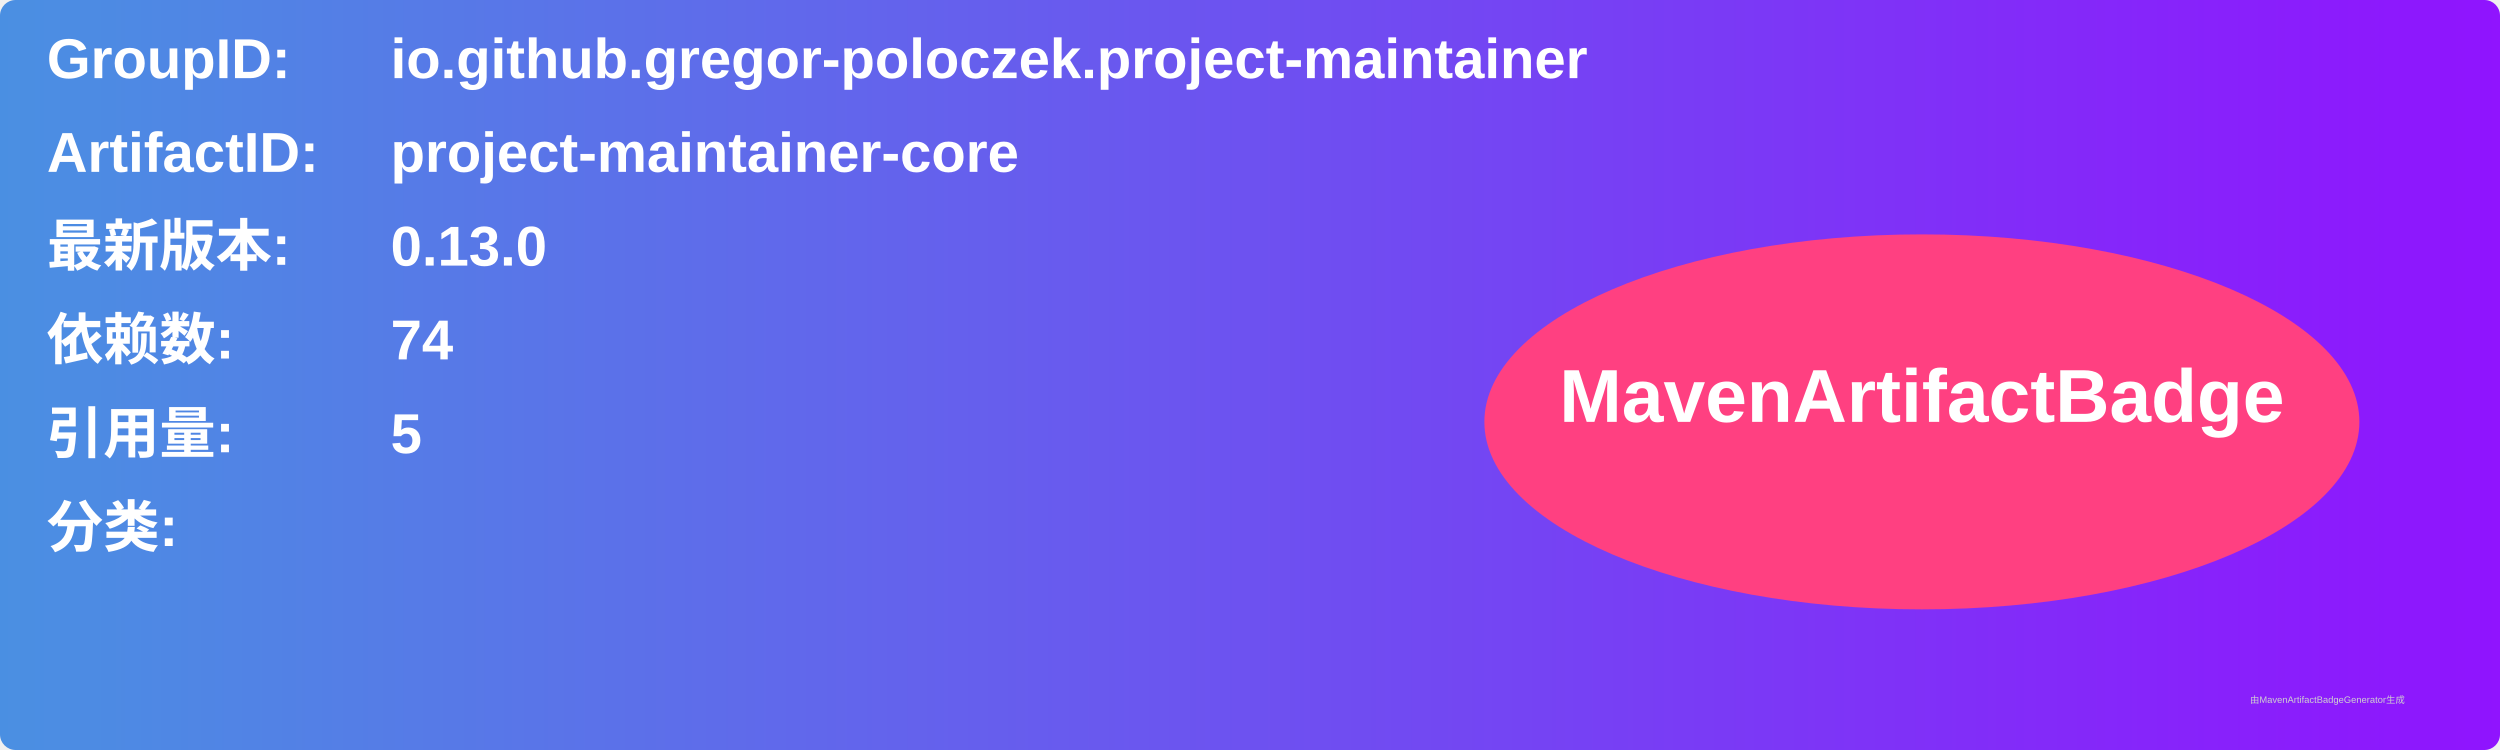
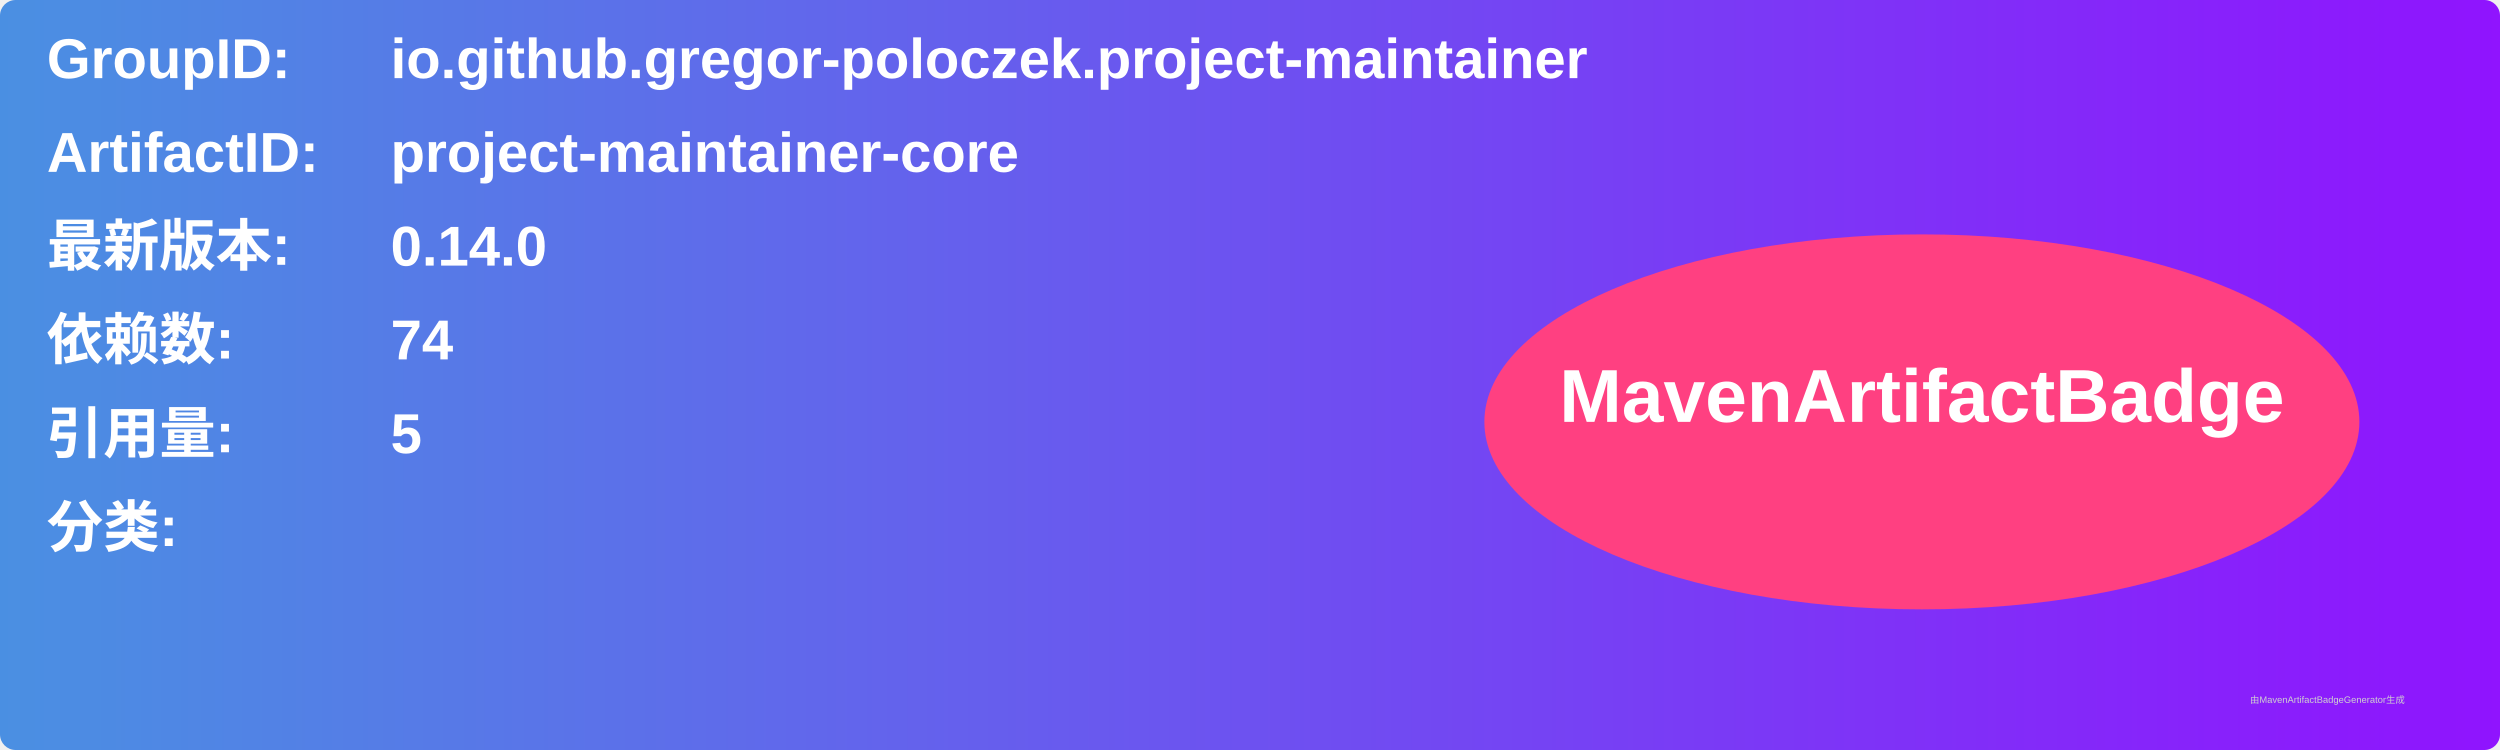
<svg xmlns="http://www.w3.org/2000/svg" width="800" height="240" viewBox="0 0 800 240">
  <linearGradient id="grad" x1="0%" y1="0%" x2="100%" y2="0%">
    <stop offset="0%" stop-color="#4a90e2" />
    <stop offset="100%" stop-color="#9013fe" />
  </linearGradient>
  <rect width="100%" height="100%" rx="5" ry="5" fill="url(#grad)" />
  <g transform="translate(15, 15)">
    <text x="0" y="10" font-family="Arial" font-size="18" fill="white" font-weight="bold" width="260">GroupID:</text>
    <text x="110" y="10" font-family="Arial" font-size="18" fill="white" font-weight="bold" width="460">io.github.gregor-poloczek.project-maintainer</text>
    <text x="0" y="40" font-family="Arial" font-size="18" fill="white" font-weight="bold" width="260">ArtifactID:</text>
    <text x="110" y="40" font-family="Arial" font-size="18" fill="white" font-weight="bold" width="460">project-maintainer-core</text>
    <text x="0" y="70" font-family="Arial" font-size="18" fill="white" font-weight="bold">最新版本:</text>
    <text x="110" y="70" font-family="Arial" font-size="18" fill="white" font-weight="bold">
-       <tspan font-weight="bold">0.13.0</tspan>
+       <tspan font-weight="bold">0.14.0</tspan>
    </text>
    <text x="0" y="100" font-family="Arial" font-size="18" fill="white" font-weight="bold">依赖数: </text>
    <text x="110" y="100" font-family="Arial" font-size="18" fill="white">
      <tspan font-weight="bold">74</tspan>
    </text>
    <text x="0" y="130" font-family="Arial" font-size="18" fill="white" font-weight="bold">引用量: </text>
    <text x="110" y="130" font-family="Arial" font-size="18" fill="white">
      <tspan font-weight="bold">5</tspan>
    </text>
    <text x="0" y="160" font-family="Arial" font-size="18" fill="white" font-weight="bold">分类:</text>
    <text x="10" y="190" font-family="Arial" font-size="10" fill="white">
      <tspan font-weight="bold" />
    </text>
    <ellipse cx="600" cy="120" rx="140" ry="60" fill="#ff4081" />
    <text x="600" y="120" text-anchor="middle" font-family="Arial" font-size="24" fill="white" font-weight="bold">MavenArtifactBadge</text>
  </g>
  <text x="720" y="225" font-family="Arial" font-size="3" fill="#d0d0d0">由MavenArtifactBadgeGenerator生成</text>
</svg>
